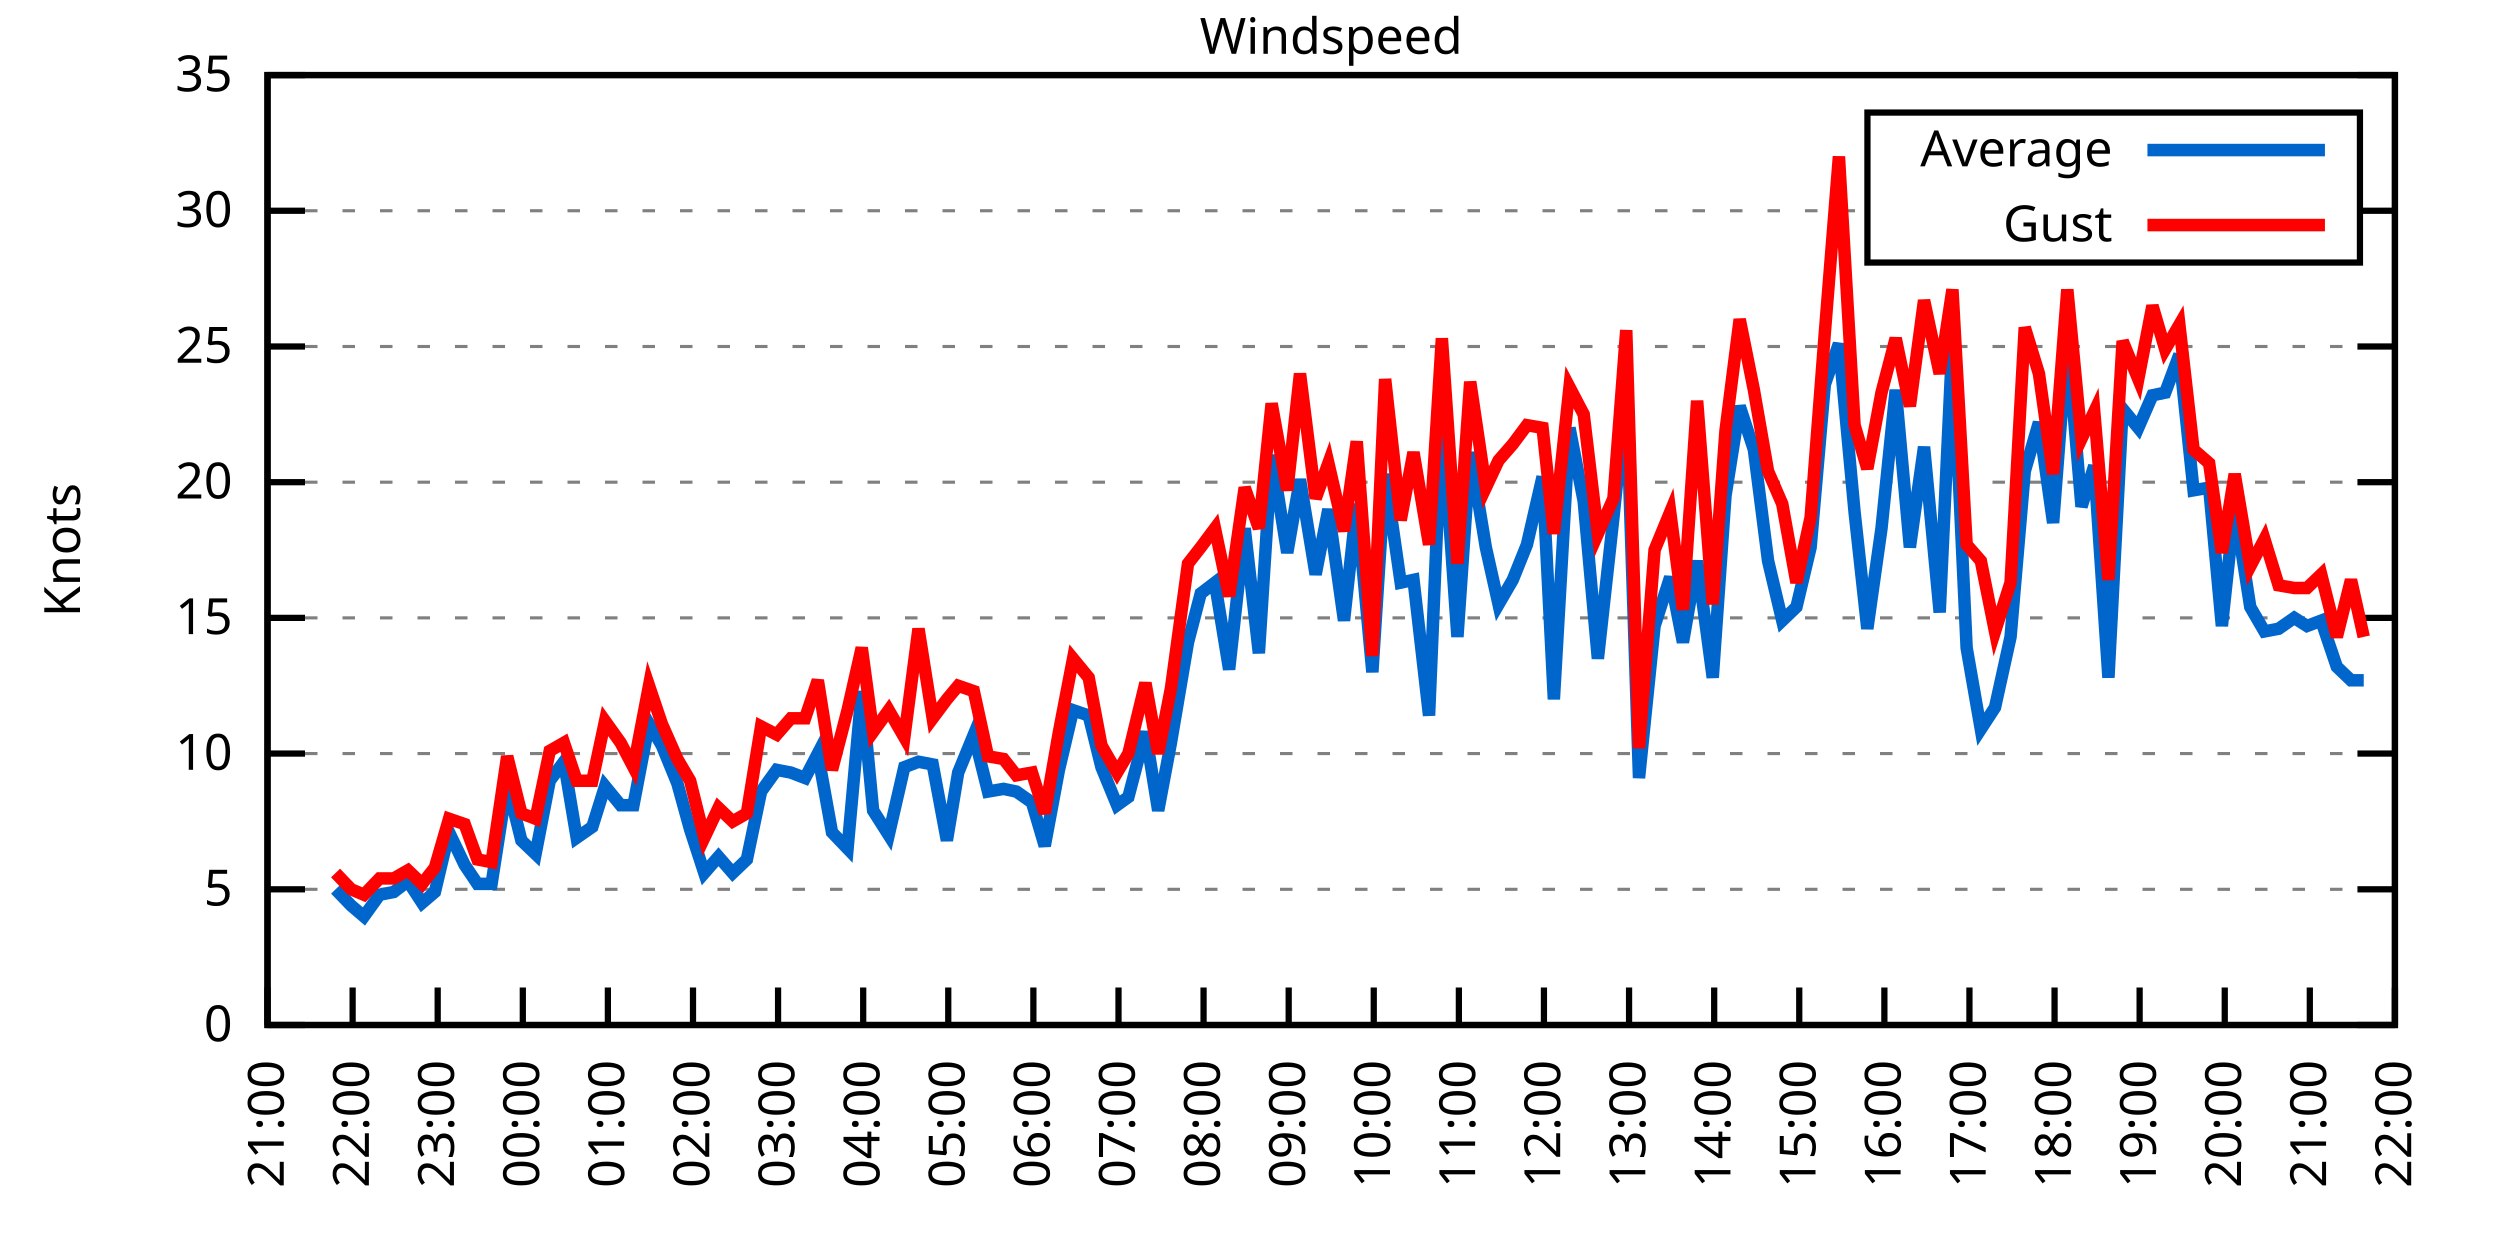
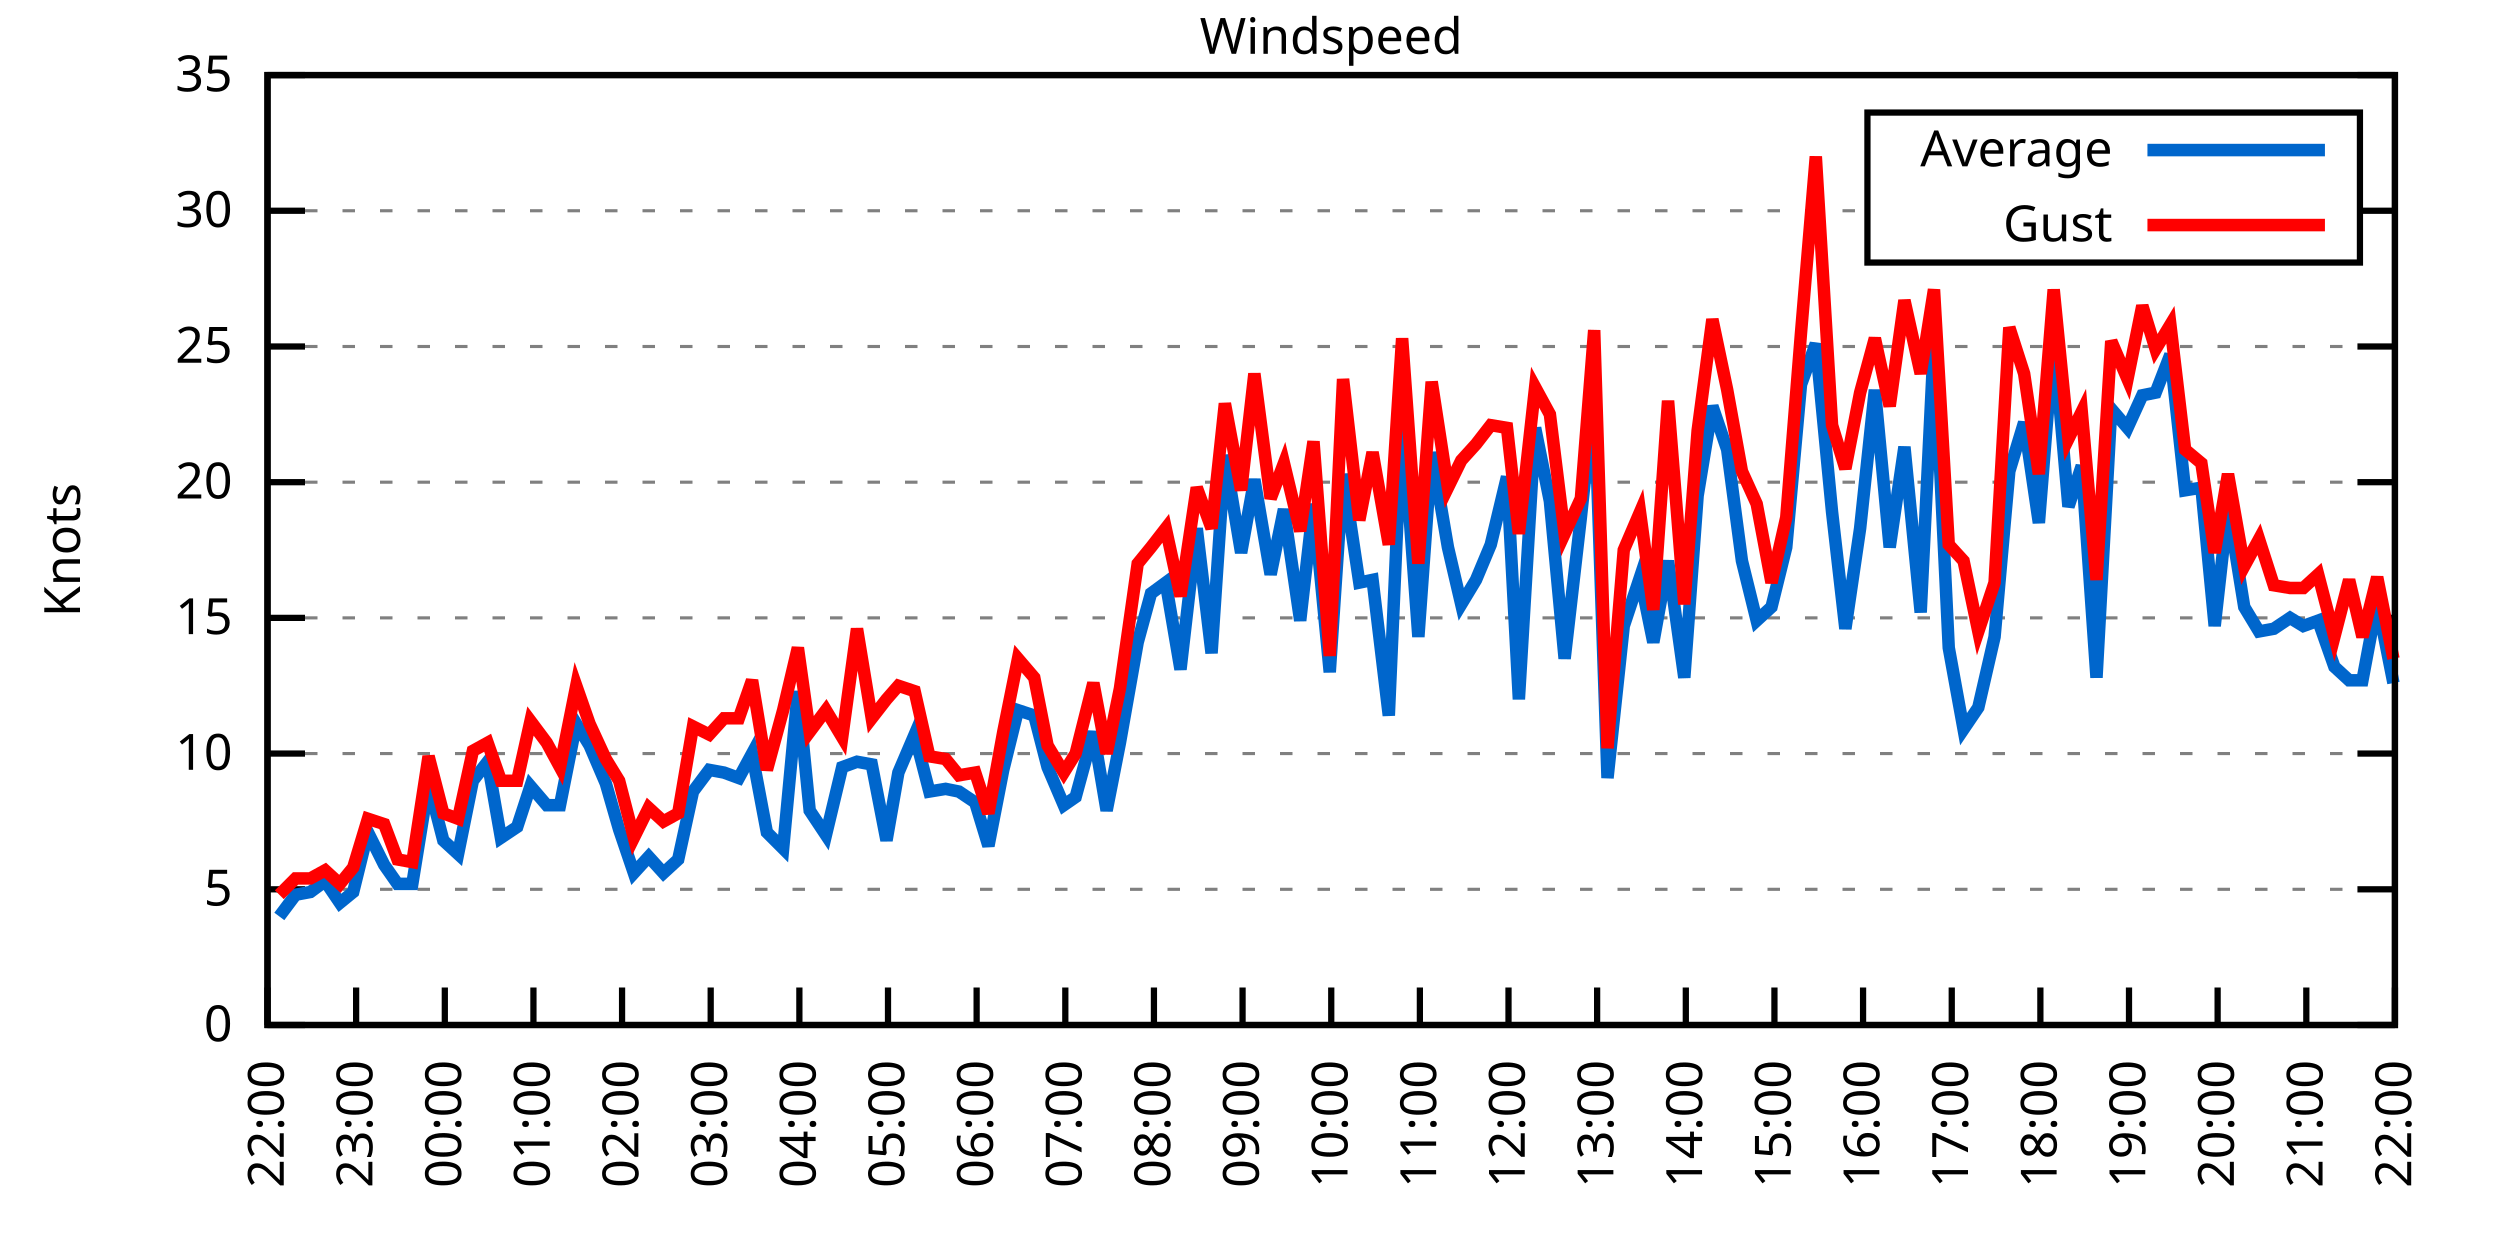
<svg xmlns="http://www.w3.org/2000/svg" xmlns:xlink="http://www.w3.org/1999/xlink" width="400" height="200" viewBox="0 0 400 200">
  <g id="gnuplot_canvas">
    <rect x="0" y="0" width="400" height="200" fill="none" />
    <defs>
      <circle id="gpDot" r="0.5" stroke-width="0.5" stroke="currentColor" />
      <path id="gpPt0" stroke-width="0.333" stroke="currentColor" d="M-1,0 h2 M0,-1 v2" />
      <path id="gpPt1" stroke-width="0.333" stroke="currentColor" d="M-1,-1 L1,1 M1,-1 L-1,1" />
      <path id="gpPt2" stroke-width="0.333" stroke="currentColor" d="M-1,0 L1,0 M0,-1 L0,1 M-1,-1 L1,1 M-1,1 L1,-1" />
      <rect id="gpPt3" stroke-width="0.333" stroke="currentColor" x="-1" y="-1" width="2" height="2" />
      <rect id="gpPt4" stroke-width="0.333" stroke="currentColor" fill="currentColor" x="-1" y="-1" width="2" height="2" />
      <circle id="gpPt5" stroke-width="0.333" stroke="currentColor" cx="0" cy="0" r="1" />
      <use xlink:href="#gpPt5" id="gpPt6" fill="currentColor" stroke="none" />
      <path id="gpPt7" stroke-width="0.333" stroke="currentColor" d="M0,-1.33 L-1.33,0.67 L1.33,0.67 z" />
      <use xlink:href="#gpPt7" id="gpPt8" fill="currentColor" stroke="none" />
      <use xlink:href="#gpPt7" id="gpPt9" stroke="currentColor" transform="rotate(180)" />
      <use xlink:href="#gpPt9" id="gpPt10" fill="currentColor" stroke="none" />
      <use xlink:href="#gpPt3" id="gpPt11" stroke="currentColor" transform="rotate(45)" />
      <use xlink:href="#gpPt11" id="gpPt12" fill="currentColor" stroke="none" />
      <path id="gpPt13" stroke-width="0.333" stroke="currentColor" d="M0,1.330 L1.265,0.411 L0.782,-1.067 L-0.782,-1.076 L-1.265,0.411 z" />
      <use xlink:href="#gpPt13" id="gpPt14" fill="currentColor" stroke="none" />
      <filter id="textbox" filterUnits="objectBoundingBox" x="0" y="0" height="1" width="1">
        <feFlood flood-color="white" flood-opacity="1" result="bgnd" />
        <feComposite in="SourceGraphic" in2="bgnd" operator="atop" />
      </filter>
      <filter id="greybox" filterUnits="objectBoundingBox" x="0" y="0" height="1" width="1">
        <feFlood flood-color="lightgrey" flood-opacity="1" result="grey" />
        <feComposite in="SourceGraphic" in2="grey" operator="atop" />
      </filter>
    </defs>
    <g fill="none" color="white" stroke="currentColor" stroke-width="1.00" stroke-linecap="butt" stroke-linejoin="miter">
</g>
    <g fill="none" color="black" stroke="currentColor" stroke-width="1.00" stroke-linecap="butt" stroke-linejoin="miter">
      <g stroke="none" shape-rendering="crispEdges">
        <polygon fill="rgb(255, 255, 255)" points="42.80,164.00 383.18,164.00 383.18,12.02 42.80,12.02 " />
      </g>
    </g>
    <g fill="none" color="black" stroke="currentColor" stroke-width="1.00" stroke-linecap="butt" stroke-linejoin="miter">
</g>
    <g fill="none" color="black" stroke="black" stroke-width="0.50" stroke-linecap="butt" stroke-linejoin="miter">
</g>
    <g fill="none" color="gray" stroke="currentColor" stroke-width="0.50" stroke-linecap="butt" stroke-linejoin="miter">
      <path stroke="gray" stroke-dasharray="2,4" class="gridline" d="M42.80,164.00 L383.19,164.00  " />
    </g>
    <g fill="none" color="gray" stroke="gray" stroke-width="1.00" stroke-linecap="butt" stroke-linejoin="miter">
</g>
    <g fill="none" color="black" stroke="currentColor" stroke-width="1.00" stroke-linecap="butt" stroke-linejoin="miter">
      <path stroke="black" d="M42.80,164.00 L48.80,164.00 M383.19,164.00 L377.19,164.00  " />
      <g transform="translate(37.20,166.60)" stroke="none" fill="black" font-family="Sans" font-size="8.00" text-anchor="end">
        <text>
          <tspan font-family="Sans"> 0</tspan>
        </text>
      </g>
    </g>
    <g fill="none" color="black" stroke="currentColor" stroke-width="1.00" stroke-linecap="butt" stroke-linejoin="miter">
</g>
    <g fill="none" color="black" stroke="black" stroke-width="0.50" stroke-linecap="butt" stroke-linejoin="miter">
</g>
    <g fill="none" color="gray" stroke="currentColor" stroke-width="0.50" stroke-linecap="butt" stroke-linejoin="miter">
      <path stroke="gray" stroke-dasharray="2,4" class="gridline" d="M42.80,142.29 L383.19,142.29  " />
    </g>
    <g fill="none" color="gray" stroke="gray" stroke-width="1.00" stroke-linecap="butt" stroke-linejoin="miter">
</g>
    <g fill="none" color="black" stroke="currentColor" stroke-width="1.00" stroke-linecap="butt" stroke-linejoin="miter">
      <path stroke="black" d="M42.80,142.29 L48.80,142.29 M383.19,142.29 L377.19,142.29  " />
      <g transform="translate(37.20,144.89)" stroke="none" fill="black" font-family="Sans" font-size="8.00" text-anchor="end">
        <text>
          <tspan font-family="Sans"> 5</tspan>
        </text>
      </g>
    </g>
    <g fill="none" color="black" stroke="currentColor" stroke-width="1.00" stroke-linecap="butt" stroke-linejoin="miter">
</g>
    <g fill="none" color="black" stroke="black" stroke-width="0.50" stroke-linecap="butt" stroke-linejoin="miter">
</g>
    <g fill="none" color="gray" stroke="currentColor" stroke-width="0.50" stroke-linecap="butt" stroke-linejoin="miter">
      <path stroke="gray" stroke-dasharray="2,4" class="gridline" d="M42.80,120.57 L383.19,120.57  " />
    </g>
    <g fill="none" color="gray" stroke="gray" stroke-width="1.00" stroke-linecap="butt" stroke-linejoin="miter">
</g>
    <g fill="none" color="black" stroke="currentColor" stroke-width="1.00" stroke-linecap="butt" stroke-linejoin="miter">
      <path stroke="black" d="M42.80,120.57 L48.80,120.57 M383.19,120.57 L377.19,120.57  " />
      <g transform="translate(37.20,123.17)" stroke="none" fill="black" font-family="Sans" font-size="8.00" text-anchor="end">
        <text>
          <tspan font-family="Sans"> 10</tspan>
        </text>
      </g>
    </g>
    <g fill="none" color="black" stroke="currentColor" stroke-width="1.00" stroke-linecap="butt" stroke-linejoin="miter">
</g>
    <g fill="none" color="black" stroke="black" stroke-width="0.50" stroke-linecap="butt" stroke-linejoin="miter">
</g>
    <g fill="none" color="gray" stroke="currentColor" stroke-width="0.50" stroke-linecap="butt" stroke-linejoin="miter">
      <path stroke="gray" stroke-dasharray="2,4" class="gridline" d="M42.80,98.86 L383.19,98.86  " />
    </g>
    <g fill="none" color="gray" stroke="gray" stroke-width="1.00" stroke-linecap="butt" stroke-linejoin="miter">
</g>
    <g fill="none" color="black" stroke="currentColor" stroke-width="1.00" stroke-linecap="butt" stroke-linejoin="miter">
      <path stroke="black" d="M42.80,98.86 L48.80,98.86 M383.19,98.86 L377.19,98.86  " />
      <g transform="translate(37.20,101.46)" stroke="none" fill="black" font-family="Sans" font-size="8.00" text-anchor="end">
        <text>
          <tspan font-family="Sans"> 15</tspan>
        </text>
      </g>
    </g>
    <g fill="none" color="black" stroke="currentColor" stroke-width="1.00" stroke-linecap="butt" stroke-linejoin="miter">
</g>
    <g fill="none" color="black" stroke="black" stroke-width="0.50" stroke-linecap="butt" stroke-linejoin="miter">
</g>
    <g fill="none" color="gray" stroke="currentColor" stroke-width="0.50" stroke-linecap="butt" stroke-linejoin="miter">
      <path stroke="gray" stroke-dasharray="2,4" class="gridline" d="M42.80,77.15 L383.19,77.15  " />
    </g>
    <g fill="none" color="gray" stroke="gray" stroke-width="1.00" stroke-linecap="butt" stroke-linejoin="miter">
</g>
    <g fill="none" color="black" stroke="currentColor" stroke-width="1.00" stroke-linecap="butt" stroke-linejoin="miter">
      <path stroke="black" d="M42.80,77.15 L48.80,77.15 M383.19,77.15 L377.19,77.15  " />
      <g transform="translate(37.20,79.75)" stroke="none" fill="black" font-family="Sans" font-size="8.00" text-anchor="end">
        <text>
          <tspan font-family="Sans"> 20</tspan>
        </text>
      </g>
    </g>
    <g fill="none" color="black" stroke="currentColor" stroke-width="1.00" stroke-linecap="butt" stroke-linejoin="miter">
</g>
    <g fill="none" color="black" stroke="black" stroke-width="0.50" stroke-linecap="butt" stroke-linejoin="miter">
</g>
    <g fill="none" color="gray" stroke="currentColor" stroke-width="0.50" stroke-linecap="butt" stroke-linejoin="miter">
      <path stroke="gray" stroke-dasharray="2,4" class="gridline" d="M42.80,55.44 L383.19,55.44  " />
    </g>
    <g fill="none" color="gray" stroke="gray" stroke-width="1.00" stroke-linecap="butt" stroke-linejoin="miter">
</g>
    <g fill="none" color="black" stroke="currentColor" stroke-width="1.00" stroke-linecap="butt" stroke-linejoin="miter">
      <path stroke="black" d="M42.80,55.44 L48.80,55.44 M383.19,55.44 L377.19,55.44  " />
      <g transform="translate(37.20,58.04)" stroke="none" fill="black" font-family="Sans" font-size="8.00" text-anchor="end">
        <text>
          <tspan font-family="Sans"> 25</tspan>
        </text>
      </g>
    </g>
    <g fill="none" color="black" stroke="currentColor" stroke-width="1.00" stroke-linecap="butt" stroke-linejoin="miter">
</g>
    <g fill="none" color="black" stroke="black" stroke-width="0.50" stroke-linecap="butt" stroke-linejoin="miter">
</g>
    <g fill="none" color="gray" stroke="currentColor" stroke-width="0.50" stroke-linecap="butt" stroke-linejoin="miter">
      <path stroke="gray" stroke-dasharray="2,4" class="gridline" d="M42.80,33.72 L298.79,33.72 M377.59,33.72 L383.19,33.72  " />
    </g>
    <g fill="none" color="gray" stroke="gray" stroke-width="1.00" stroke-linecap="butt" stroke-linejoin="miter">
</g>
    <g fill="none" color="black" stroke="currentColor" stroke-width="1.00" stroke-linecap="butt" stroke-linejoin="miter">
      <path stroke="black" d="M42.80,33.72 L48.80,33.72 M383.19,33.72 L377.19,33.72  " />
      <g transform="translate(37.20,36.32)" stroke="none" fill="black" font-family="Sans" font-size="8.00" text-anchor="end">
        <text>
          <tspan font-family="Sans"> 30</tspan>
        </text>
      </g>
    </g>
    <g fill="none" color="black" stroke="currentColor" stroke-width="1.00" stroke-linecap="butt" stroke-linejoin="miter">
</g>
    <g fill="none" color="black" stroke="black" stroke-width="0.50" stroke-linecap="butt" stroke-linejoin="miter">
</g>
    <g fill="none" color="gray" stroke="currentColor" stroke-width="0.50" stroke-linecap="butt" stroke-linejoin="miter">
      <path stroke="gray" stroke-dasharray="2,4" class="gridline" d="M42.80,12.01 L383.19,12.01  " />
    </g>
    <g fill="none" color="gray" stroke="gray" stroke-width="1.00" stroke-linecap="butt" stroke-linejoin="miter">
</g>
    <g fill="none" color="black" stroke="currentColor" stroke-width="1.00" stroke-linecap="butt" stroke-linejoin="miter">
      <path stroke="black" d="M42.80,12.01 L48.80,12.01 M383.19,12.01 L377.19,12.01  " />
      <g transform="translate(37.20,14.61)" stroke="none" fill="black" font-family="Sans" font-size="8.00" text-anchor="end">
        <text>
          <tspan font-family="Sans"> 35</tspan>
        </text>
      </g>
    </g>
    <g fill="none" color="black" stroke="currentColor" stroke-width="1.00" stroke-linecap="butt" stroke-linejoin="miter">
      <path stroke="black" d="M42.80,164.00 L42.80,158.00  " />
      <g transform="translate(45.40,169.60) rotate(270.00)" stroke="none" fill="black" font-family="Sans" font-size="8.00" text-anchor="end">
        <text>
-           <tspan font-family="Sans">21:00</tspan>
-         </text>
-       </g>
-     </g>
-     <g fill="none" color="black" stroke="currentColor" stroke-width="1.00" stroke-linecap="butt" stroke-linejoin="miter">
-       <path stroke="black" d="M56.42,164.00 L56.42,158.00  " />
-       <g transform="translate(59.02,169.60) rotate(270.00)" stroke="none" fill="black" font-family="Sans" font-size="8.00" text-anchor="end">
-         <text>
          <tspan font-family="Sans">22:00</tspan>
        </text>
      </g>
    </g>
    <g fill="none" color="black" stroke="currentColor" stroke-width="1.00" stroke-linecap="butt" stroke-linejoin="miter">
-       <path stroke="black" d="M70.03,164.00 L70.03,158.00  " />
-       <g transform="translate(72.63,169.60) rotate(270.00)" stroke="none" fill="black" font-family="Sans" font-size="8.00" text-anchor="end">
+       <path stroke="black" d="M56.98,164.00 L56.98,158.00  " />
+       <g transform="translate(59.58,169.60) rotate(270.00)" stroke="none" fill="black" font-family="Sans" font-size="8.00" text-anchor="end">
        <text>
          <tspan font-family="Sans">23:00</tspan>
        </text>
      </g>
    </g>
    <g fill="none" color="black" stroke="currentColor" stroke-width="1.00" stroke-linecap="butt" stroke-linejoin="miter">
-       <path stroke="black" d="M83.65,164.00 L83.65,158.00  " />
-       <g transform="translate(86.25,169.60) rotate(270.00)" stroke="none" fill="black" font-family="Sans" font-size="8.00" text-anchor="end">
+       <path stroke="black" d="M71.17,164.00 L71.17,158.00  " />
+       <g transform="translate(73.77,169.60) rotate(270.00)" stroke="none" fill="black" font-family="Sans" font-size="8.00" text-anchor="end">
        <text>
          <tspan font-family="Sans">00:00</tspan>
        </text>
      </g>
    </g>
    <g fill="none" color="black" stroke="currentColor" stroke-width="1.00" stroke-linecap="butt" stroke-linejoin="miter">
-       <path stroke="black" d="M97.26,164.00 L97.26,158.00  " />
-       <g transform="translate(99.86,169.60) rotate(270.00)" stroke="none" fill="black" font-family="Sans" font-size="8.00" text-anchor="end">
+       <path stroke="black" d="M85.35,164.00 L85.35,158.00  " />
+       <g transform="translate(87.95,169.60) rotate(270.00)" stroke="none" fill="black" font-family="Sans" font-size="8.00" text-anchor="end">
        <text>
          <tspan font-family="Sans">01:00</tspan>
        </text>
      </g>
    </g>
    <g fill="none" color="black" stroke="currentColor" stroke-width="1.00" stroke-linecap="butt" stroke-linejoin="miter">
-       <path stroke="black" d="M110.88,164.00 L110.88,158.00  " />
-       <g transform="translate(113.48,169.60) rotate(270.00)" stroke="none" fill="black" font-family="Sans" font-size="8.00" text-anchor="end">
+       <path stroke="black" d="M99.53,164.00 L99.53,158.00  " />
+       <g transform="translate(102.13,169.60) rotate(270.00)" stroke="none" fill="black" font-family="Sans" font-size="8.00" text-anchor="end">
        <text>
          <tspan font-family="Sans">02:00</tspan>
        </text>
      </g>
    </g>
    <g fill="none" color="black" stroke="currentColor" stroke-width="1.00" stroke-linecap="butt" stroke-linejoin="miter">
-       <path stroke="black" d="M124.49,164.00 L124.49,158.00  " />
-       <g transform="translate(127.09,169.60) rotate(270.00)" stroke="none" fill="black" font-family="Sans" font-size="8.00" text-anchor="end">
+       <path stroke="black" d="M113.71,164.00 L113.71,158.00  " />
+       <g transform="translate(116.31,169.60) rotate(270.00)" stroke="none" fill="black" font-family="Sans" font-size="8.00" text-anchor="end">
        <text>
          <tspan font-family="Sans">03:00</tspan>
        </text>
      </g>
    </g>
    <g fill="none" color="black" stroke="currentColor" stroke-width="1.00" stroke-linecap="butt" stroke-linejoin="miter">
-       <path stroke="black" d="M138.11,164.00 L138.11,158.00  " />
-       <g transform="translate(140.71,169.60) rotate(270.00)" stroke="none" fill="black" font-family="Sans" font-size="8.00" text-anchor="end">
+       <path stroke="black" d="M127.90,164.00 L127.90,158.00  " />
+       <g transform="translate(130.50,169.60) rotate(270.00)" stroke="none" fill="black" font-family="Sans" font-size="8.00" text-anchor="end">
        <text>
          <tspan font-family="Sans">04:00</tspan>
        </text>
      </g>
    </g>
    <g fill="none" color="black" stroke="currentColor" stroke-width="1.00" stroke-linecap="butt" stroke-linejoin="miter">
-       <path stroke="black" d="M151.72,164.00 L151.72,158.00  " />
-       <g transform="translate(154.32,169.60) rotate(270.00)" stroke="none" fill="black" font-family="Sans" font-size="8.00" text-anchor="end">
+       <path stroke="black" d="M142.08,164.00 L142.08,158.00  " />
+       <g transform="translate(144.68,169.60) rotate(270.00)" stroke="none" fill="black" font-family="Sans" font-size="8.00" text-anchor="end">
        <text>
          <tspan font-family="Sans">05:00</tspan>
        </text>
      </g>
    </g>
    <g fill="none" color="black" stroke="currentColor" stroke-width="1.00" stroke-linecap="butt" stroke-linejoin="miter">
-       <path stroke="black" d="M165.34,164.00 L165.34,158.00  " />
-       <g transform="translate(167.94,169.60) rotate(270.00)" stroke="none" fill="black" font-family="Sans" font-size="8.00" text-anchor="end">
+       <path stroke="black" d="M156.26,164.00 L156.26,158.00  " />
+       <g transform="translate(158.86,169.60) rotate(270.00)" stroke="none" fill="black" font-family="Sans" font-size="8.00" text-anchor="end">
        <text>
          <tspan font-family="Sans">06:00</tspan>
        </text>
      </g>
    </g>
    <g fill="none" color="black" stroke="currentColor" stroke-width="1.00" stroke-linecap="butt" stroke-linejoin="miter">
-       <path stroke="black" d="M178.96,164.00 L178.96,158.00  " />
-       <g transform="translate(181.56,169.60) rotate(270.00)" stroke="none" fill="black" font-family="Sans" font-size="8.00" text-anchor="end">
+       <path stroke="black" d="M170.45,164.00 L170.45,158.00  " />
+       <g transform="translate(173.05,169.60) rotate(270.00)" stroke="none" fill="black" font-family="Sans" font-size="8.00" text-anchor="end">
        <text>
          <tspan font-family="Sans">07:00</tspan>
        </text>
      </g>
    </g>
    <g fill="none" color="black" stroke="currentColor" stroke-width="1.00" stroke-linecap="butt" stroke-linejoin="miter">
-       <path stroke="black" d="M192.57,164.00 L192.57,158.00  " />
-       <g transform="translate(195.17,169.60) rotate(270.00)" stroke="none" fill="black" font-family="Sans" font-size="8.00" text-anchor="end">
+       <path stroke="black" d="M184.63,164.00 L184.63,158.00  " />
+       <g transform="translate(187.23,169.60) rotate(270.00)" stroke="none" fill="black" font-family="Sans" font-size="8.00" text-anchor="end">
        <text>
          <tspan font-family="Sans">08:00</tspan>
        </text>
      </g>
    </g>
    <g fill="none" color="black" stroke="currentColor" stroke-width="1.00" stroke-linecap="butt" stroke-linejoin="miter">
-       <path stroke="black" d="M206.19,164.00 L206.19,158.00  " />
-       <g transform="translate(208.79,169.60) rotate(270.00)" stroke="none" fill="black" font-family="Sans" font-size="8.00" text-anchor="end">
+       <path stroke="black" d="M198.81,164.00 L198.81,158.00  " />
+       <g transform="translate(201.41,169.60) rotate(270.00)" stroke="none" fill="black" font-family="Sans" font-size="8.00" text-anchor="end">
        <text>
          <tspan font-family="Sans">09:00</tspan>
        </text>
      </g>
    </g>
    <g fill="none" color="black" stroke="currentColor" stroke-width="1.00" stroke-linecap="butt" stroke-linejoin="miter">
-       <path stroke="black" d="M219.80,164.00 L219.80,158.00  " />
-       <g transform="translate(222.40,169.60) rotate(270.00)" stroke="none" fill="black" font-family="Sans" font-size="8.00" text-anchor="end">
+       <path stroke="black" d="M213.00,164.00 L213.00,158.00  " />
+       <g transform="translate(215.60,169.60) rotate(270.00)" stroke="none" fill="black" font-family="Sans" font-size="8.00" text-anchor="end">
        <text>
          <tspan font-family="Sans">10:00</tspan>
        </text>
      </g>
    </g>
    <g fill="none" color="black" stroke="currentColor" stroke-width="1.00" stroke-linecap="butt" stroke-linejoin="miter">
-       <path stroke="black" d="M233.42,164.00 L233.42,158.00  " />
-       <g transform="translate(236.02,169.60) rotate(270.00)" stroke="none" fill="black" font-family="Sans" font-size="8.00" text-anchor="end">
+       <path stroke="black" d="M227.18,164.00 L227.18,158.00  " />
+       <g transform="translate(229.78,169.60) rotate(270.00)" stroke="none" fill="black" font-family="Sans" font-size="8.00" text-anchor="end">
        <text>
          <tspan font-family="Sans">11:00</tspan>
        </text>
      </g>
    </g>
    <g fill="none" color="black" stroke="currentColor" stroke-width="1.00" stroke-linecap="butt" stroke-linejoin="miter">
-       <path stroke="black" d="M247.03,164.00 L247.03,158.00  " />
-       <g transform="translate(249.63,169.60) rotate(270.00)" stroke="none" fill="black" font-family="Sans" font-size="8.00" text-anchor="end">
+       <path stroke="black" d="M241.36,164.00 L241.36,158.00  " />
+       <g transform="translate(243.96,169.60) rotate(270.00)" stroke="none" fill="black" font-family="Sans" font-size="8.00" text-anchor="end">
        <text>
          <tspan font-family="Sans">12:00</tspan>
        </text>
      </g>
    </g>
    <g fill="none" color="black" stroke="currentColor" stroke-width="1.00" stroke-linecap="butt" stroke-linejoin="miter">
-       <path stroke="black" d="M260.65,164.00 L260.65,158.00  " />
-       <g transform="translate(263.25,169.60) rotate(270.00)" stroke="none" fill="black" font-family="Sans" font-size="8.00" text-anchor="end">
+       <path stroke="black" d="M255.54,164.00 L255.54,158.00  " />
+       <g transform="translate(258.14,169.60) rotate(270.00)" stroke="none" fill="black" font-family="Sans" font-size="8.00" text-anchor="end">
        <text>
          <tspan font-family="Sans">13:00</tspan>
        </text>
      </g>
    </g>
    <g fill="none" color="black" stroke="currentColor" stroke-width="1.00" stroke-linecap="butt" stroke-linejoin="miter">
-       <path stroke="black" d="M274.27,164.00 L274.27,158.00  " />
-       <g transform="translate(276.87,169.60) rotate(270.00)" stroke="none" fill="black" font-family="Sans" font-size="8.00" text-anchor="end">
+       <path stroke="black" d="M269.73,164.00 L269.73,158.00  " />
+       <g transform="translate(272.33,169.60) rotate(270.00)" stroke="none" fill="black" font-family="Sans" font-size="8.00" text-anchor="end">
        <text>
          <tspan font-family="Sans">14:00</tspan>
        </text>
      </g>
    </g>
    <g fill="none" color="black" stroke="currentColor" stroke-width="1.00" stroke-linecap="butt" stroke-linejoin="miter">
-       <path stroke="black" d="M287.88,164.00 L287.88,158.00  " />
-       <g transform="translate(290.48,169.60) rotate(270.00)" stroke="none" fill="black" font-family="Sans" font-size="8.00" text-anchor="end">
+       <path stroke="black" d="M283.91,164.00 L283.91,158.00  " />
+       <g transform="translate(286.51,169.60) rotate(270.00)" stroke="none" fill="black" font-family="Sans" font-size="8.00" text-anchor="end">
        <text>
          <tspan font-family="Sans">15:00</tspan>
        </text>
      </g>
    </g>
    <g fill="none" color="black" stroke="currentColor" stroke-width="1.00" stroke-linecap="butt" stroke-linejoin="miter">
-       <path stroke="black" d="M301.50,164.00 L301.50,158.00  " />
-       <g transform="translate(304.10,169.60) rotate(270.00)" stroke="none" fill="black" font-family="Sans" font-size="8.00" text-anchor="end">
+       <path stroke="black" d="M298.09,164.00 L298.09,158.00  " />
+       <g transform="translate(300.69,169.60) rotate(270.00)" stroke="none" fill="black" font-family="Sans" font-size="8.00" text-anchor="end">
        <text>
          <tspan font-family="Sans">16:00</tspan>
        </text>
      </g>
    </g>
    <g fill="none" color="black" stroke="currentColor" stroke-width="1.00" stroke-linecap="butt" stroke-linejoin="miter">
-       <path stroke="black" d="M315.11,164.00 L315.11,158.00  " />
-       <g transform="translate(317.71,169.60) rotate(270.00)" stroke="none" fill="black" font-family="Sans" font-size="8.00" text-anchor="end">
+       <path stroke="black" d="M312.28,164.00 L312.28,158.00  " />
+       <g transform="translate(314.88,169.60) rotate(270.00)" stroke="none" fill="black" font-family="Sans" font-size="8.00" text-anchor="end">
        <text>
          <tspan font-family="Sans">17:00</tspan>
        </text>
      </g>
    </g>
    <g fill="none" color="black" stroke="currentColor" stroke-width="1.00" stroke-linecap="butt" stroke-linejoin="miter">
-       <path stroke="black" d="M328.73,164.00 L328.73,158.00  " />
-       <g transform="translate(331.33,169.60) rotate(270.00)" stroke="none" fill="black" font-family="Sans" font-size="8.00" text-anchor="end">
+       <path stroke="black" d="M326.46,164.00 L326.46,158.00  " />
+       <g transform="translate(329.06,169.60) rotate(270.00)" stroke="none" fill="black" font-family="Sans" font-size="8.00" text-anchor="end">
        <text>
          <tspan font-family="Sans">18:00</tspan>
        </text>
      </g>
    </g>
    <g fill="none" color="black" stroke="currentColor" stroke-width="1.00" stroke-linecap="butt" stroke-linejoin="miter">
-       <path stroke="black" d="M342.34,164.00 L342.34,158.00  " />
-       <g transform="translate(344.94,169.60) rotate(270.00)" stroke="none" fill="black" font-family="Sans" font-size="8.00" text-anchor="end">
+       <path stroke="black" d="M340.64,164.00 L340.64,158.00  " />
+       <g transform="translate(343.24,169.60) rotate(270.00)" stroke="none" fill="black" font-family="Sans" font-size="8.00" text-anchor="end">
        <text>
          <tspan font-family="Sans">19:00</tspan>
        </text>
      </g>
    </g>
    <g fill="none" color="black" stroke="currentColor" stroke-width="1.00" stroke-linecap="butt" stroke-linejoin="miter">
-       <path stroke="black" d="M355.96,164.00 L355.96,158.00  " />
-       <g transform="translate(358.56,169.60) rotate(270.00)" stroke="none" fill="black" font-family="Sans" font-size="8.00" text-anchor="end">
+       <path stroke="black" d="M354.82,164.00 L354.82,158.00  " />
+       <g transform="translate(357.42,169.60) rotate(270.00)" stroke="none" fill="black" font-family="Sans" font-size="8.00" text-anchor="end">
        <text>
          <tspan font-family="Sans">20:00</tspan>
        </text>
      </g>
    </g>
    <g fill="none" color="black" stroke="currentColor" stroke-width="1.00" stroke-linecap="butt" stroke-linejoin="miter">
-       <path stroke="black" d="M369.57,164.00 L369.57,158.00  " />
-       <g transform="translate(372.17,169.60) rotate(270.00)" stroke="none" fill="black" font-family="Sans" font-size="8.00" text-anchor="end">
+       <path stroke="black" d="M369.01,164.00 L369.01,158.00  " />
+       <g transform="translate(371.61,169.60) rotate(270.00)" stroke="none" fill="black" font-family="Sans" font-size="8.00" text-anchor="end">
        <text>
          <tspan font-family="Sans">21:00</tspan>
        </text>
      </g>
    </g>
    <g fill="none" color="black" stroke="currentColor" stroke-width="1.00" stroke-linecap="butt" stroke-linejoin="miter">
      <path stroke="black" d="M383.19,164.00 L383.19,158.00  " />
      <g transform="translate(385.79,169.60) rotate(270.00)" stroke="none" fill="black" font-family="Sans" font-size="8.00" text-anchor="end">
        <text>
          <tspan font-family="Sans">22:00</tspan>
        </text>
      </g>
    </g>
    <g fill="none" color="black" stroke="currentColor" stroke-width="1.00" stroke-linecap="butt" stroke-linejoin="miter">
</g>
    <g fill="none" color="black" stroke="currentColor" stroke-width="1.00" stroke-linecap="butt" stroke-linejoin="miter">
      <path stroke="black" d="M42.80,12.01 L42.80,164.00 L383.19,164.00 L383.19,12.01 L42.80,12.01 Z  " />
    </g>
    <g fill="none" color="black" stroke="currentColor" stroke-width="1.00" stroke-linecap="butt" stroke-linejoin="miter">
</g>
    <g fill="none" color="black" stroke="currentColor" stroke-width="1.00" stroke-linecap="butt" stroke-linejoin="miter">
      <path stroke="black" d="M298.79,42.01 L298.79,18.01 L377.59,18.01 L377.59,42.01 L298.79,42.01 Z  " />
    </g>
    <g id="Windspeed_plot_1">
      <g fill="none" color="white" stroke="black" stroke-width="2.00" stroke-linecap="butt" stroke-linejoin="miter">
</g>
      <g fill="none" color="black" stroke="currentColor" stroke-width="2.00" stroke-linecap="butt" stroke-linejoin="miter">
        <g transform="translate(337.99,26.61)" stroke="none" fill="black" font-family="Sans" font-size="8.00" text-anchor="end">
          <text>
            <tspan font-family="Sans">Average</tspan>
          </text>
        </g>
      </g>
      <g fill="none" color="black" stroke="currentColor" stroke-width="2.00" stroke-linecap="butt" stroke-linejoin="miter">
-         <path stroke="rgb(  0, 102, 204)" d="M343.59,24.01 L371.99,24.01 M53.69,142.29 L56.19,144.89 L58.23,146.63 L60.73,143.16 L63.00,142.72 L65.27,140.98   L67.54,144.46 L69.58,142.72 L71.85,133.17 L74.34,138.38 L76.39,141.42 L78.65,141.42 L81.15,125.35 L83.42,134.47   L85.69,136.64 L87.96,124.92 L90.23,121.88 L92.27,134.04 L94.77,132.30 L96.81,125.79 L99.30,128.83 L101.35,128.83   L103.84,115.80 L105.89,119.27 L108.38,125.35 L110.42,132.73 L112.69,139.68 L114.96,137.08 L117.23,139.68 L119.50,137.51   L121.77,126.65 L124.27,123.18 L126.54,123.61 L128.81,124.48 L130.85,120.57 L133.12,133.17 L135.61,135.77 L137.88,110.59   L139.70,129.69 L142.19,133.60 L144.69,122.75 L146.96,121.88 L149.23,122.31 L151.50,134.47 L153.31,123.61 L155.81,117.53   L158.08,126.65 L160.57,126.22 L162.62,126.65 L165.11,128.39 L167.16,135.34 L169.43,123.18 L171.69,113.63 L174.19,114.49   L176.23,122.75 L178.73,128.83 L180.54,127.52 L183.27,117.10 L185.31,129.69 L187.35,118.84 L190.08,102.77 L192.12,94.95   L194.39,93.22 L196.66,107.11 L199.15,84.53 L201.42,104.51 L203.46,72.81 L205.96,88.44 L208.00,76.71 L210.50,91.91   L212.54,81.49 L215.04,99.30 L217.08,80.62 L219.58,107.55 L221.62,75.85 L224.11,93.22 L226.16,92.78 L228.65,114.49   L230.70,66.29 L233.19,101.90 L235.23,72.37 L237.73,87.57 L239.77,96.69 L242.04,92.78 L244.31,87.14 L246.81,76.28   L248.62,111.89 L251.12,68.46 L253.39,80.19 L255.66,105.38 L258.15,82.79 L260.20,62.82 L262.24,124.48 L264.73,100.16   L267.23,92.35 L269.27,102.77 L271.54,89.74 L274.04,108.42 L276.08,79.32 L278.35,64.99 L280.62,71.94 L282.89,89.74   L285.16,99.30 L287.43,97.12 L289.70,87.57 L291.97,61.52 L294.23,55.00 L296.73,81.93 L298.77,100.60 L301.04,84.53   L303.31,62.38 L305.58,87.57 L307.85,71.50 L310.35,97.99 L312.39,54.57 L314.66,103.64 L316.93,116.67 L319.20,113.19   L321.69,101.90 L323.96,75.41 L326.23,67.59 L328.50,83.66 L330.77,54.13 L333.04,81.06 L335.08,74.54 L337.35,108.42   L339.62,65.42 L342.12,68.46 L344.39,63.25 L346.43,62.82 L348.70,56.74 L350.97,78.45 L353.46,78.02 L355.50,100.16   L357.55,81.06 L360.04,97.12 L362.31,101.03 L364.58,100.60 L367.08,98.86 L369.12,100.16 L371.39,99.30 L373.89,106.68   L376.16,108.85 L378.20,108.85  " />
+         <path stroke="rgb(  0, 102, 204)" d="M343.59,24.01 L371.99,24.01 M44.69,146.63 L47.29,143.16 L49.66,142.72 L52.02,140.98 L54.38,144.46 L56.51,142.72   L58.87,133.17 L61.47,138.38 L63.60,141.42 L65.97,141.42 L68.57,125.35 L70.93,134.47 L73.29,136.64 L75.66,124.92   L78.02,121.88 L80.15,134.04 L82.75,132.30 L84.88,125.79 L87.48,128.83 L89.60,128.83 L92.20,115.80 L94.33,119.27   L96.93,125.35 L99.06,132.73 L101.42,139.68 L103.79,137.08 L106.15,139.68 L108.51,137.51 L110.88,126.65 L113.48,123.18   L115.84,123.61 L118.21,124.48 L120.33,120.57 L122.70,133.17 L125.30,135.77 L127.66,110.59 L129.55,129.69 L132.15,133.60   L134.75,122.75 L137.12,121.88 L139.48,122.31 L141.84,134.47 L143.74,123.61 L146.34,117.53 L148.70,126.65 L151.30,126.22   L153.43,126.65 L156.03,128.39 L158.15,135.34 L160.52,123.18 L162.88,113.63 L165.48,114.49 L167.61,122.75 L170.21,128.83   L172.10,127.52 L174.94,117.10 L177.06,129.69 L179.19,118.84 L182.03,102.77 L184.16,94.95 L186.52,93.22 L188.88,107.11   L191.48,84.53 L193.85,104.51 L195.98,72.81 L198.58,88.44 L200.70,76.71 L203.30,91.91 L205.43,81.49 L208.03,99.30   L210.16,80.62 L212.76,107.55 L214.89,75.85 L217.49,93.22 L219.61,92.78 L222.21,114.49 L224.34,66.29 L226.94,101.90   L229.07,72.37 L231.67,87.57 L233.80,96.69 L236.16,92.78 L238.52,87.14 L241.12,76.28 L243.02,111.89 L245.62,68.46   L247.98,80.19 L250.34,105.38 L252.94,82.79 L255.07,62.82 L257.20,124.48 L259.80,100.16 L262.40,92.35 L264.53,102.77   L266.89,89.74 L269.49,108.42 L271.62,79.32 L273.98,64.99 L276.35,71.94 L278.71,89.74 L281.07,99.30 L283.44,97.12   L285.80,87.57 L288.16,61.52 L290.53,55.00 L293.13,81.93 L295.26,100.60 L297.62,84.53 L299.98,62.38 L302.35,87.57   L304.71,71.50 L307.31,97.99 L309.44,54.57 L311.80,103.64 L314.17,116.67 L316.53,113.19 L319.13,101.90 L321.49,75.41   L323.86,67.59 L326.22,83.66 L328.59,54.13 L330.95,81.06 L333.08,74.54 L335.44,108.42 L337.80,65.42 L340.40,68.46   L342.77,63.25 L344.90,62.82 L347.26,56.74 L349.62,78.45 L352.22,78.02 L354.35,100.16 L356.48,81.06 L359.08,97.12   L361.44,101.03 L363.81,100.60 L366.41,98.86 L368.53,100.16 L370.90,99.30 L373.50,106.68 L375.86,108.85 L377.99,108.85   L380.35,96.26 L382.95,109.28  " />
      </g>
    </g>
    <g id="Windspeed_plot_2">
      <g fill="none" color="black" stroke="currentColor" stroke-width="2.00" stroke-linecap="butt" stroke-linejoin="miter">
        <g transform="translate(337.99,38.61)" stroke="none" fill="black" font-family="Sans" font-size="8.00" text-anchor="end">
          <text>
            <tspan font-family="Sans">Gust</tspan>
          </text>
        </g>
      </g>
      <g fill="none" color="black" stroke="currentColor" stroke-width="2.00" stroke-linecap="butt" stroke-linejoin="miter">
-         <path stroke="rgb(255,   0,   0)" d="M343.59,36.01 L371.99,36.01 M53.69,139.68 L56.19,142.29 L58.23,143.16 L60.73,140.55 L63.00,140.55 L65.27,139.25   L67.54,141.42 L69.58,138.81 L71.85,131.00 L74.34,131.86 L76.39,137.51 L78.65,137.94 L81.15,121.01 L83.42,130.13   L85.69,131.00 L87.96,120.14 L90.23,118.84 L92.27,124.92 L94.77,124.92 L96.81,115.36 L99.30,118.84 L101.35,122.75   L103.84,109.72 L105.89,115.80 L108.38,121.44 L110.42,124.92 L112.69,134.04 L114.96,129.26 L117.23,131.43 L119.50,130.13   L121.77,116.23 L124.27,117.53 L126.54,114.93 L128.81,114.93 L130.85,108.85 L133.12,123.18 L135.61,113.63 L137.88,103.64   L139.70,117.10 L142.19,113.63 L144.69,117.97 L146.96,100.60 L149.23,114.93 L151.50,111.89 L153.31,109.72 L155.81,110.59   L158.08,121.01 L160.57,121.44 L162.62,124.05 L165.11,123.61 L167.16,130.13 L169.43,117.10 L171.69,105.38 L174.19,108.42   L176.23,119.27 L178.73,123.61 L180.54,120.57 L183.27,109.28 L185.31,120.57 L187.35,110.15 L190.08,90.18 L192.12,87.57   L194.39,84.53 L196.66,95.39 L199.15,78.02 L201.42,84.53 L203.46,64.56 L205.96,78.45 L208.00,59.78 L210.50,79.75   L212.54,74.11 L215.04,84.97 L217.08,70.63 L219.58,104.94 L221.62,60.65 L224.11,83.23 L226.16,72.37 L228.65,87.14   L230.70,54.13 L233.19,90.18 L235.23,61.08 L237.73,78.02 L239.77,73.67 L242.04,71.07 L244.31,68.03 L246.81,68.46   L248.62,85.40 L251.12,61.95 L253.39,66.29 L255.66,85.40 L258.15,79.75 L260.20,52.83 L262.24,119.71 L264.73,88.00   L267.23,81.93 L269.27,97.56 L271.54,64.12 L274.04,96.69 L276.08,68.90 L278.35,51.09 L280.62,62.38 L282.89,75.41   L285.16,80.62 L287.43,93.22 L289.70,82.79 L291.97,53.26 L294.23,25.04 L296.73,68.03 L298.77,74.98 L301.04,62.82   L303.31,54.13 L305.58,64.99 L307.85,48.05 L310.35,59.78 L312.39,46.32 L314.66,87.14 L316.93,89.74 L319.20,101.03   L321.69,93.22 L323.96,52.40 L326.23,59.78 L328.50,75.85 L330.77,46.32 L333.04,70.20 L335.08,65.86 L337.35,92.78   L339.62,54.57 L342.12,60.65 L344.39,48.92 L346.43,55.87 L348.70,51.96 L350.97,71.94 L353.46,74.11 L355.50,88.44   L357.55,75.85 L360.04,90.61 L362.31,86.27 L364.58,93.65 L367.08,94.08 L369.12,94.08 L371.39,91.91 L373.89,101.90   L376.16,92.78 L378.20,101.90  " />
+         <path stroke="rgb(255,   0,   0)" d="M343.59,36.01 L371.99,36.01 M44.69,143.16 L47.29,140.55 L49.66,140.55 L52.02,139.25 L54.38,141.42 L56.51,138.81   L58.87,131.00 L61.47,131.86 L63.60,137.51 L65.97,137.94 L68.57,121.01 L70.93,130.13 L73.29,131.00 L75.66,120.14   L78.02,118.84 L80.15,124.92 L82.75,124.92 L84.88,115.36 L87.48,118.84 L89.60,122.75 L92.20,109.72 L94.33,115.80   L96.93,121.44 L99.06,124.92 L101.42,134.04 L103.79,129.26 L106.15,131.43 L108.51,130.13 L110.88,116.23 L113.48,117.53   L115.84,114.93 L118.21,114.93 L120.33,108.85 L122.70,123.18 L125.30,113.63 L127.66,103.64 L129.55,117.10 L132.15,113.63   L134.75,117.97 L137.12,100.60 L139.48,114.93 L141.84,111.89 L143.74,109.72 L146.34,110.59 L148.70,121.01 L151.30,121.44   L153.43,124.05 L156.03,123.61 L158.15,130.13 L160.52,117.10 L162.88,105.38 L165.48,108.42 L167.61,119.27 L170.21,123.61   L172.10,120.57 L174.94,109.28 L177.06,120.57 L179.19,110.15 L182.03,90.18 L184.16,87.57 L186.52,84.53 L188.88,95.39   L191.48,78.02 L193.85,84.53 L195.98,64.56 L198.58,78.45 L200.70,59.78 L203.30,79.75 L205.43,74.11 L208.03,84.97   L210.16,70.63 L212.76,104.94 L214.89,60.65 L217.49,83.23 L219.61,72.37 L222.21,87.14 L224.34,54.13 L226.94,90.18   L229.07,61.08 L231.67,78.02 L233.80,73.67 L236.16,71.07 L238.52,68.03 L241.12,68.46 L243.02,85.40 L245.62,61.95   L247.98,66.29 L250.34,85.40 L252.94,79.75 L255.07,52.83 L257.20,119.71 L259.80,88.00 L262.40,81.93 L264.53,97.56   L266.89,64.12 L269.49,96.69 L271.62,68.90 L273.98,51.09 L276.35,62.38 L278.71,75.41 L281.07,80.62 L283.44,93.22   L285.80,82.79 L288.16,53.26 L290.53,25.04 L293.13,68.03 L295.26,74.98 L297.62,62.82 L299.98,54.13 L302.35,64.99   L304.71,48.05 L307.31,59.78 L309.44,46.32 L311.80,87.14 L314.17,89.74 L316.53,101.03 L319.13,93.22 L321.49,52.40   L323.86,59.78 L326.22,75.85 L328.59,46.32 L330.95,70.20 L333.08,65.86 L335.44,92.78 L337.80,54.57 L340.40,60.65   L342.77,48.92 L344.90,55.87 L347.26,51.96 L349.62,71.94 L352.22,74.11 L354.35,88.44 L356.48,75.85 L359.08,90.61   L361.44,86.27 L363.81,93.65 L366.41,94.08 L368.53,94.08 L370.90,91.91 L373.50,101.90 L375.86,92.78 L377.99,101.90   L380.35,92.35 L382.95,105.38  " />
      </g>
    </g>
    <g fill="none" color="black" stroke="currentColor" stroke-width="2.00" stroke-linecap="butt" stroke-linejoin="miter">
</g>
    <g fill="none" color="black" stroke="black" stroke-width="1.00" stroke-linecap="butt" stroke-linejoin="miter">
</g>
    <g fill="none" color="black" stroke="currentColor" stroke-width="1.00" stroke-linecap="butt" stroke-linejoin="miter">
      <path stroke="black" d="M42.80,12.01 L42.80,164.00 L383.19,164.00 L383.19,12.01 L42.80,12.01 Z  " />
      <g transform="translate(12.80,88.01) rotate(270.00)" stroke="none" fill="black" font-family="Sans" font-size="8.00" text-anchor="middle">
        <text>
          <tspan font-family="Sans">Knots</tspan>
        </text>
      </g>
    </g>
    <g fill="none" color="black" stroke="currentColor" stroke-width="1.00" stroke-linecap="butt" stroke-linejoin="miter">
</g>
    <g fill="none" color="black" stroke="currentColor" stroke-width="1.00" stroke-linecap="butt" stroke-linejoin="miter">
      <g transform="translate(212.99,8.61)" stroke="none" fill="black" font-family="Sans" font-size="8.00" text-anchor="middle">
        <text>
          <tspan font-family="Sans">Windspeed</tspan>
        </text>
      </g>
    </g>
    <g fill="none" color="black" stroke="currentColor" stroke-width="1.00" stroke-linecap="butt" stroke-linejoin="miter">
</g>
  </g>
</svg>
